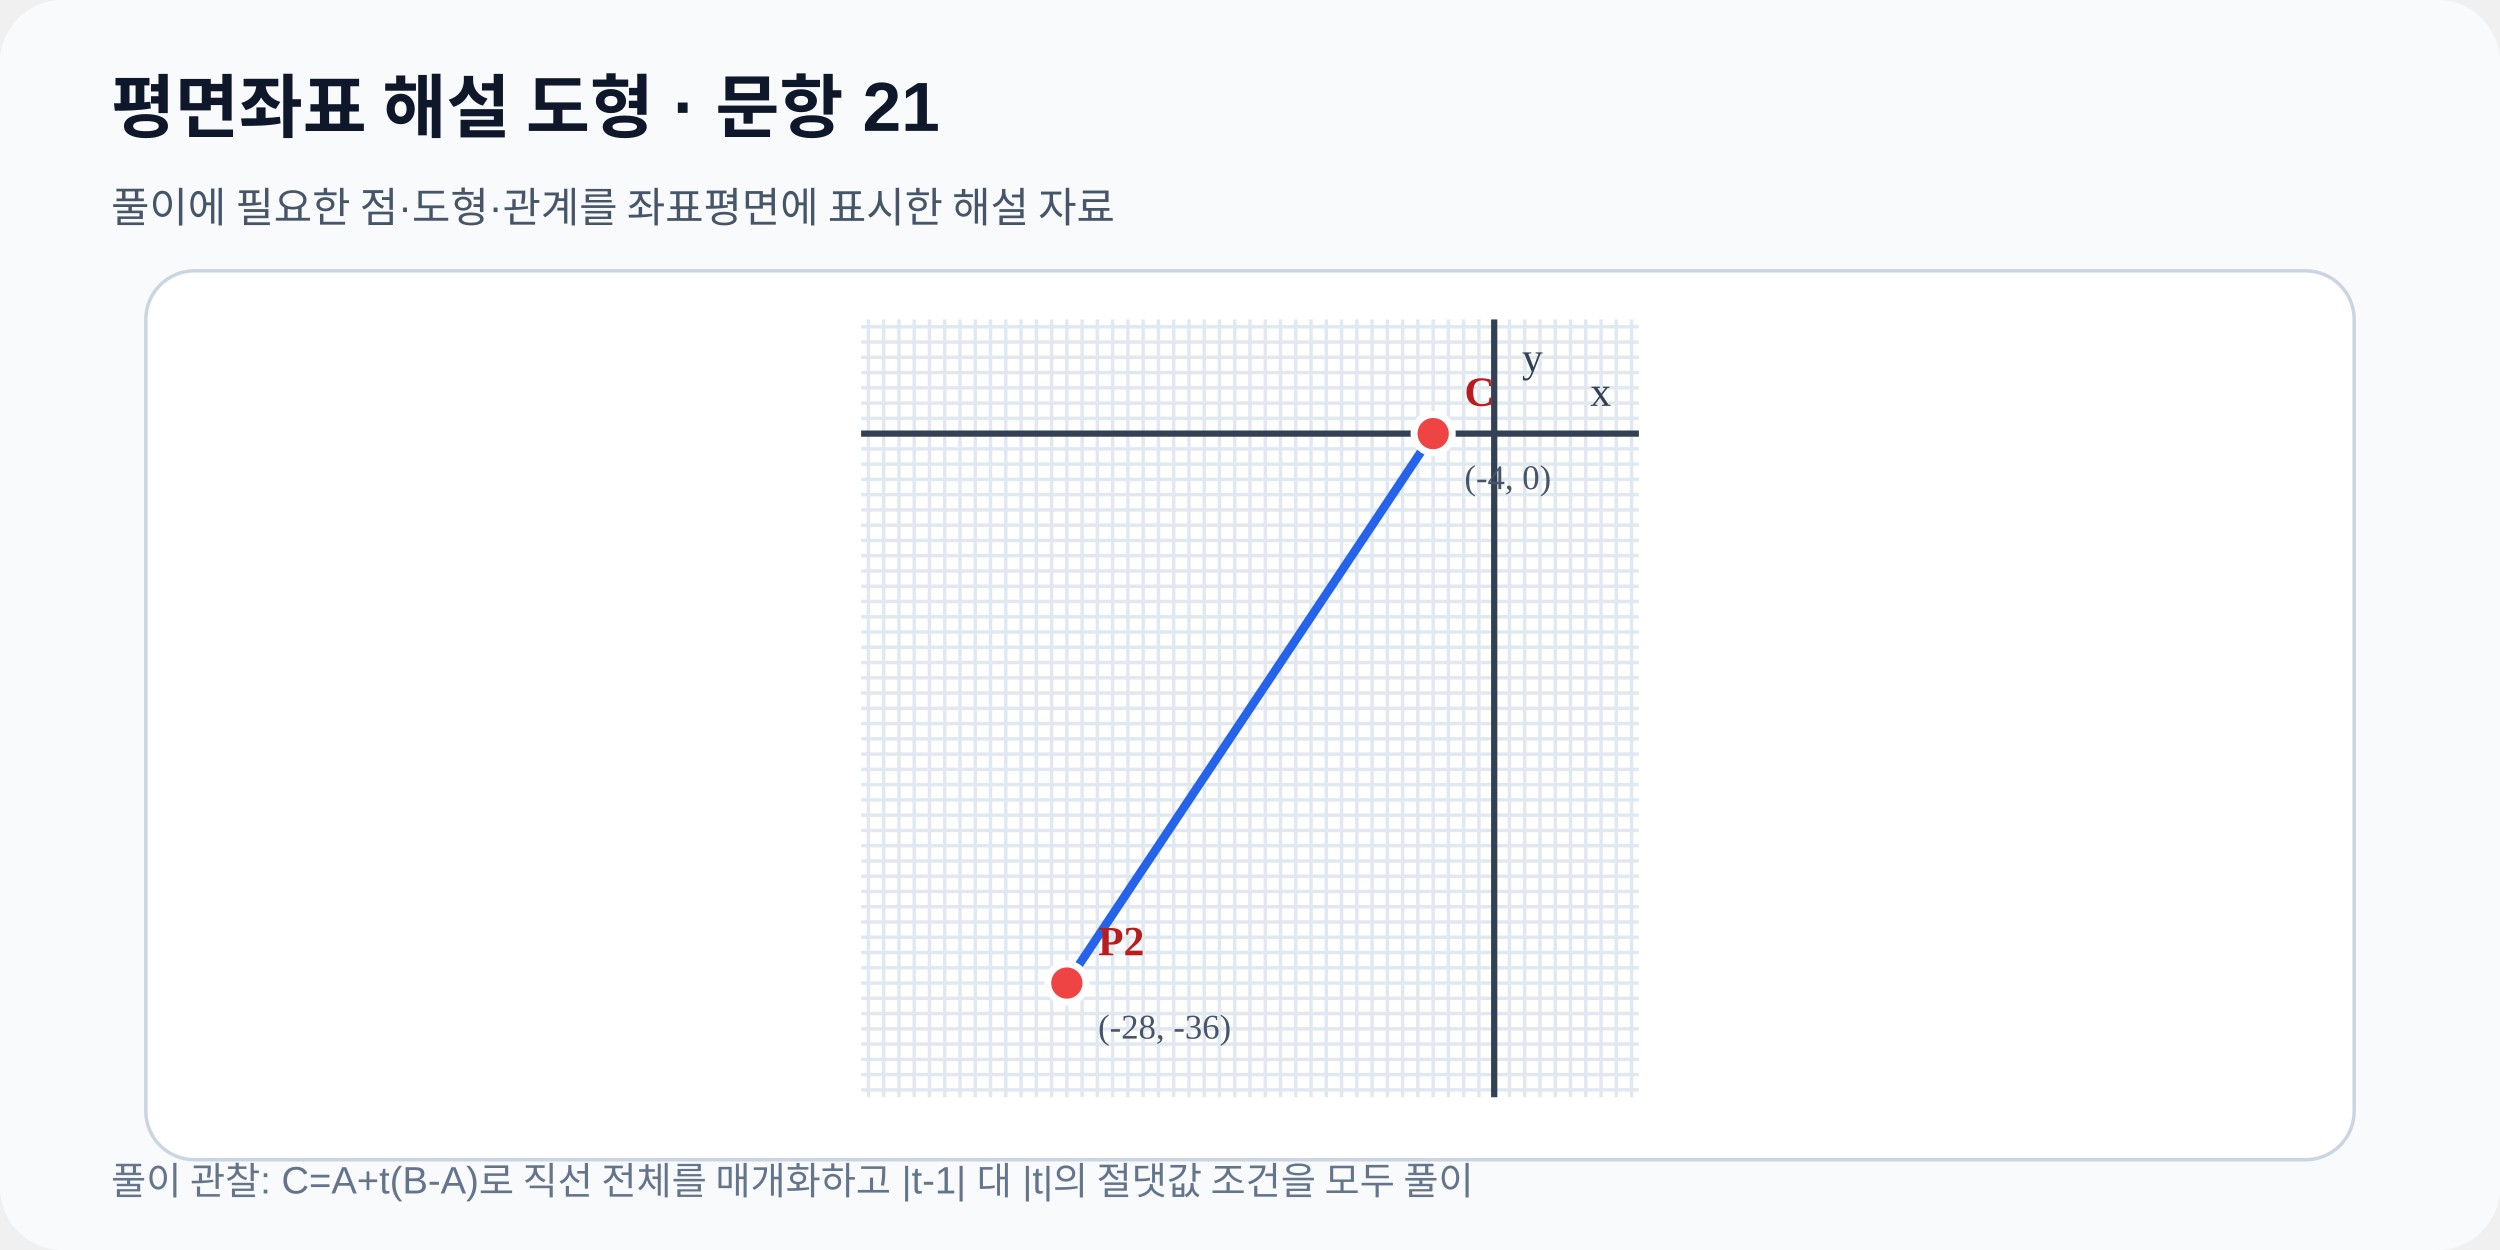
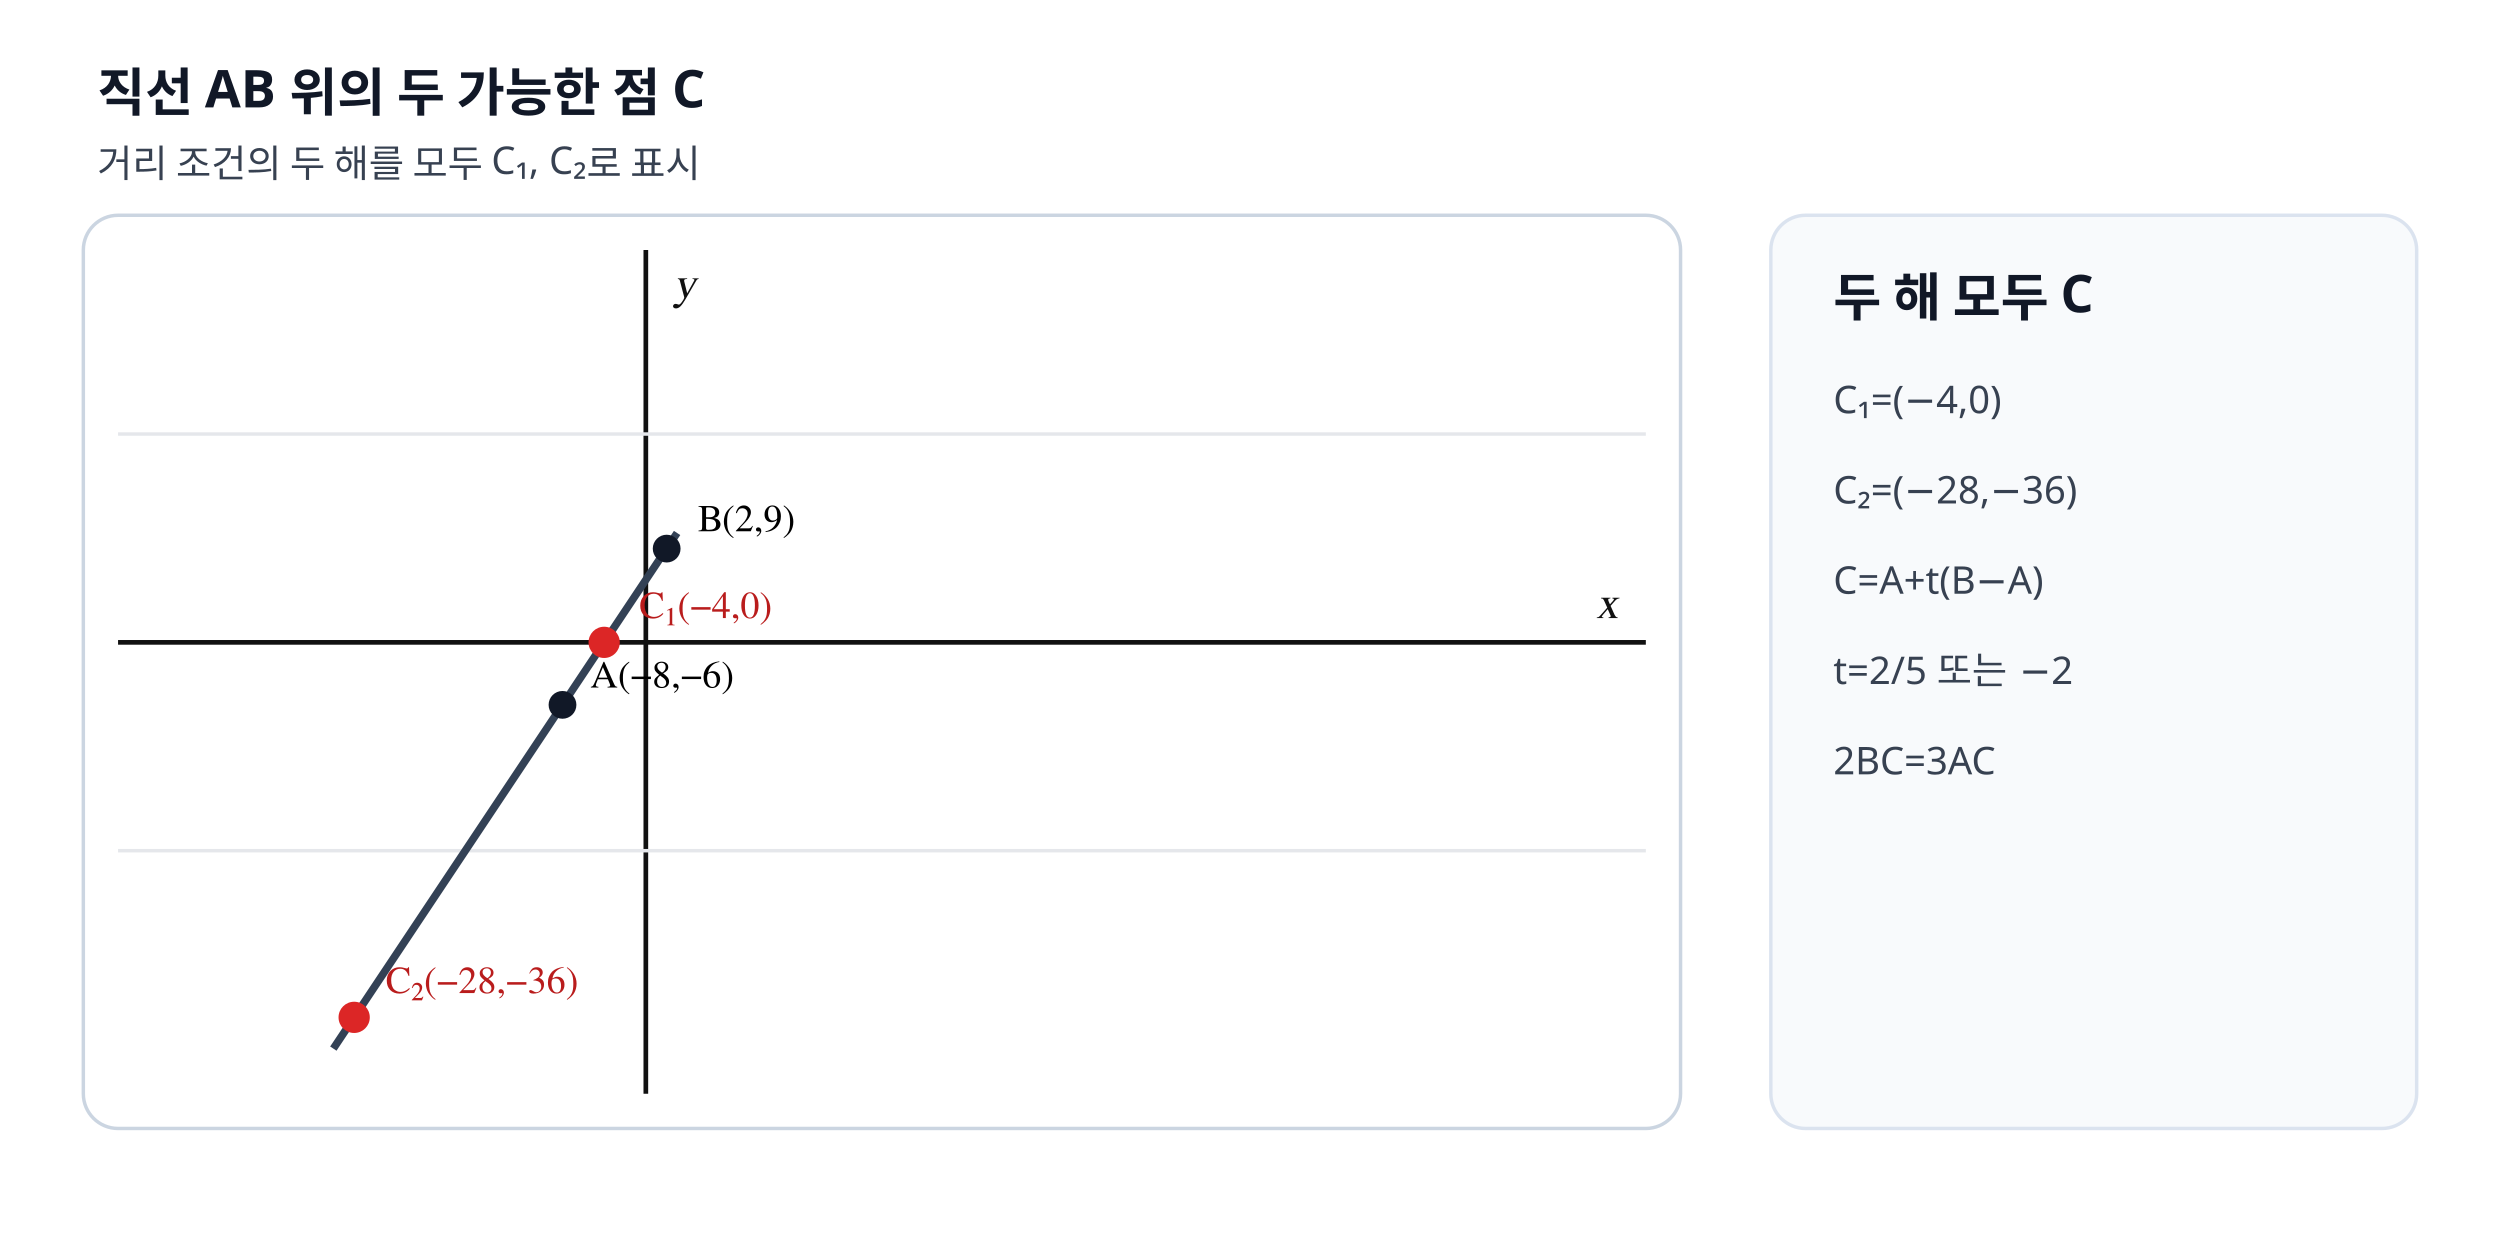
- <svg xmlns="http://www.w3.org/2000/svg" viewBox="0 0 720 360" width="720" height="360" role="img" data-fact-hash="8495b4f155f24ea4d093eb30cd4523bc6e5aa7d461d49215ada8ee159a19d908" data-scale-policy="EQUAL_SCALE_REQUIRED">
-   <defs>
-     <marker id="arrow" markerWidth="8" markerHeight="8" refX="7" refY="4" orient="auto">
-       <path d="M0 0 8 4 0 8z" fill="#2563eb" />
-     </marker>
-   </defs>
-   <rect width="720" height="360" rx="18" fill="#f8fafc" />
-   <text x="32" y="38" font-family="Arial,sans-serif" font-size="20" font-weight="700" fill="#0f172a">평면좌표 해설 도형 · 문항 21</text>
-   <text x="32" y="64" font-family="Arial,sans-serif" font-size="12" fill="#475569">풀이에 필요한 점·도형·관계를 좌표평면에 표시한 해설 자료</text>
-   <rect x="42" y="78" width="636" height="256" rx="14" fill="#ffffff" stroke="#cbd5e1" />
-   <line x1="250.11" y1="92.0" x2="250.11" y2="316.0" stroke="#e2e8f0" stroke-width="1" />
-   <line x1="254.51" y1="92.0" x2="254.51" y2="316.0" stroke="#e2e8f0" stroke-width="1" />
-   <line x1="258.90" y1="92.0" x2="258.90" y2="316.0" stroke="#e2e8f0" stroke-width="1" />
-   <line x1="263.30" y1="92.0" x2="263.30" y2="316.0" stroke="#e2e8f0" stroke-width="1" />
-   <line x1="267.69" y1="92.0" x2="267.69" y2="316.0" stroke="#e2e8f0" stroke-width="1" />
-   <line x1="272.09" y1="92.0" x2="272.09" y2="316.0" stroke="#e2e8f0" stroke-width="1" />
-   <line x1="276.48" y1="92.0" x2="276.48" y2="316.0" stroke="#e2e8f0" stroke-width="1" />
-   <line x1="280.88" y1="92.0" x2="280.88" y2="316.0" stroke="#e2e8f0" stroke-width="1" />
-   <line x1="285.27" y1="92.0" x2="285.27" y2="316.0" stroke="#e2e8f0" stroke-width="1" />
-   <line x1="289.67" y1="92.0" x2="289.67" y2="316.0" stroke="#e2e8f0" stroke-width="1" />
-   <line x1="294.07" y1="92.0" x2="294.07" y2="316.0" stroke="#e2e8f0" stroke-width="1" />
-   <line x1="298.46" y1="92.0" x2="298.46" y2="316.0" stroke="#e2e8f0" stroke-width="1" />
-   <line x1="302.86" y1="92.0" x2="302.86" y2="316.0" stroke="#e2e8f0" stroke-width="1" />
-   <line x1="307.25" y1="92.0" x2="307.25" y2="316.0" stroke="#e2e8f0" stroke-width="1" />
-   <line x1="311.65" y1="92.0" x2="311.65" y2="316.0" stroke="#e2e8f0" stroke-width="1" />
-   <line x1="316.04" y1="92.0" x2="316.04" y2="316.0" stroke="#e2e8f0" stroke-width="1" />
-   <line x1="320.44" y1="92.0" x2="320.44" y2="316.0" stroke="#e2e8f0" stroke-width="1" />
-   <line x1="324.84" y1="92.0" x2="324.84" y2="316.0" stroke="#e2e8f0" stroke-width="1" />
-   <line x1="329.23" y1="92.0" x2="329.23" y2="316.0" stroke="#e2e8f0" stroke-width="1" />
-   <line x1="333.63" y1="92.0" x2="333.63" y2="316.0" stroke="#e2e8f0" stroke-width="1" />
-   <line x1="338.02" y1="92.0" x2="338.02" y2="316.0" stroke="#e2e8f0" stroke-width="1" />
-   <line x1="342.42" y1="92.0" x2="342.42" y2="316.0" stroke="#e2e8f0" stroke-width="1" />
-   <line x1="346.81" y1="92.0" x2="346.81" y2="316.0" stroke="#e2e8f0" stroke-width="1" />
-   <line x1="351.21" y1="92.0" x2="351.21" y2="316.0" stroke="#e2e8f0" stroke-width="1" />
-   <line x1="355.60" y1="92.0" x2="355.60" y2="316.0" stroke="#e2e8f0" stroke-width="1" />
-   <line x1="360.00" y1="92.0" x2="360.00" y2="316.0" stroke="#e2e8f0" stroke-width="1" />
-   <line x1="364.40" y1="92.0" x2="364.40" y2="316.0" stroke="#e2e8f0" stroke-width="1" />
-   <line x1="368.79" y1="92.0" x2="368.79" y2="316.0" stroke="#e2e8f0" stroke-width="1" />
-   <line x1="373.19" y1="92.0" x2="373.19" y2="316.0" stroke="#e2e8f0" stroke-width="1" />
-   <line x1="377.58" y1="92.0" x2="377.58" y2="316.0" stroke="#e2e8f0" stroke-width="1" />
-   <line x1="381.98" y1="92.0" x2="381.98" y2="316.0" stroke="#e2e8f0" stroke-width="1" />
-   <line x1="386.37" y1="92.0" x2="386.37" y2="316.0" stroke="#e2e8f0" stroke-width="1" />
-   <line x1="390.77" y1="92.0" x2="390.77" y2="316.0" stroke="#e2e8f0" stroke-width="1" />
-   <line x1="395.16" y1="92.0" x2="395.16" y2="316.0" stroke="#e2e8f0" stroke-width="1" />
-   <line x1="399.56" y1="92.0" x2="399.56" y2="316.0" stroke="#e2e8f0" stroke-width="1" />
-   <line x1="403.96" y1="92.0" x2="403.96" y2="316.0" stroke="#e2e8f0" stroke-width="1" />
-   <line x1="408.35" y1="92.0" x2="408.35" y2="316.0" stroke="#e2e8f0" stroke-width="1" />
-   <line x1="412.75" y1="92.0" x2="412.75" y2="316.0" stroke="#e2e8f0" stroke-width="1" />
-   <line x1="417.14" y1="92.0" x2="417.14" y2="316.0" stroke="#e2e8f0" stroke-width="1" />
-   <line x1="421.54" y1="92.0" x2="421.54" y2="316.0" stroke="#e2e8f0" stroke-width="1" />
-   <line x1="425.93" y1="92.0" x2="425.93" y2="316.0" stroke="#e2e8f0" stroke-width="1" />
-   <line x1="430.33" y1="92.0" x2="430.33" y2="316.0" stroke="#e2e8f0" stroke-width="1" />
-   <line x1="434.73" y1="92.0" x2="434.73" y2="316.0" stroke="#e2e8f0" stroke-width="1" />
-   <line x1="439.12" y1="92.0" x2="439.12" y2="316.0" stroke="#e2e8f0" stroke-width="1" />
-   <line x1="443.52" y1="92.0" x2="443.52" y2="316.0" stroke="#e2e8f0" stroke-width="1" />
-   <line x1="447.91" y1="92.0" x2="447.91" y2="316.0" stroke="#e2e8f0" stroke-width="1" />
-   <line x1="452.31" y1="92.0" x2="452.31" y2="316.0" stroke="#e2e8f0" stroke-width="1" />
-   <line x1="456.70" y1="92.0" x2="456.70" y2="316.0" stroke="#e2e8f0" stroke-width="1" />
-   <line x1="461.10" y1="92.0" x2="461.10" y2="316.0" stroke="#e2e8f0" stroke-width="1" />
-   <line x1="465.49" y1="92.0" x2="465.49" y2="316.0" stroke="#e2e8f0" stroke-width="1" />
-   <line x1="469.89" y1="92.0" x2="469.89" y2="316.0" stroke="#e2e8f0" stroke-width="1" />
-   <line x1="248.0" y1="313.89" x2="472.0" y2="313.89" stroke="#e2e8f0" stroke-width="1" />
-   <line x1="248.0" y1="309.49" x2="472.0" y2="309.49" stroke="#e2e8f0" stroke-width="1" />
-   <line x1="248.0" y1="305.10" x2="472.0" y2="305.10" stroke="#e2e8f0" stroke-width="1" />
-   <line x1="248.0" y1="300.70" x2="472.0" y2="300.70" stroke="#e2e8f0" stroke-width="1" />
-   <line x1="248.0" y1="296.31" x2="472.0" y2="296.31" stroke="#e2e8f0" stroke-width="1" />
-   <line x1="248.0" y1="291.91" x2="472.0" y2="291.91" stroke="#e2e8f0" stroke-width="1" />
-   <line x1="248.0" y1="287.52" x2="472.0" y2="287.52" stroke="#e2e8f0" stroke-width="1" />
-   <line x1="248.0" y1="283.12" x2="472.0" y2="283.12" stroke="#e2e8f0" stroke-width="1" />
-   <line x1="248.0" y1="278.73" x2="472.0" y2="278.73" stroke="#e2e8f0" stroke-width="1" />
-   <line x1="248.0" y1="274.33" x2="472.0" y2="274.33" stroke="#e2e8f0" stroke-width="1" />
-   <line x1="248.0" y1="269.93" x2="472.0" y2="269.93" stroke="#e2e8f0" stroke-width="1" />
-   <line x1="248.0" y1="265.54" x2="472.0" y2="265.54" stroke="#e2e8f0" stroke-width="1" />
-   <line x1="248.0" y1="261.14" x2="472.0" y2="261.14" stroke="#e2e8f0" stroke-width="1" />
-   <line x1="248.0" y1="256.75" x2="472.0" y2="256.75" stroke="#e2e8f0" stroke-width="1" />
-   <line x1="248.0" y1="252.35" x2="472.0" y2="252.35" stroke="#e2e8f0" stroke-width="1" />
-   <line x1="248.0" y1="247.96" x2="472.0" y2="247.96" stroke="#e2e8f0" stroke-width="1" />
-   <line x1="248.0" y1="243.56" x2="472.0" y2="243.56" stroke="#e2e8f0" stroke-width="1" />
-   <line x1="248.0" y1="239.16" x2="472.0" y2="239.16" stroke="#e2e8f0" stroke-width="1" />
-   <line x1="248.0" y1="234.77" x2="472.0" y2="234.77" stroke="#e2e8f0" stroke-width="1" />
-   <line x1="248.0" y1="230.37" x2="472.0" y2="230.37" stroke="#e2e8f0" stroke-width="1" />
-   <line x1="248.0" y1="225.98" x2="472.0" y2="225.98" stroke="#e2e8f0" stroke-width="1" />
-   <line x1="248.0" y1="221.58" x2="472.0" y2="221.58" stroke="#e2e8f0" stroke-width="1" />
-   <line x1="248.0" y1="217.19" x2="472.0" y2="217.19" stroke="#e2e8f0" stroke-width="1" />
-   <line x1="248.0" y1="212.79" x2="472.0" y2="212.79" stroke="#e2e8f0" stroke-width="1" />
-   <line x1="248.0" y1="208.40" x2="472.0" y2="208.40" stroke="#e2e8f0" stroke-width="1" />
-   <line x1="248.0" y1="204.00" x2="472.0" y2="204.00" stroke="#e2e8f0" stroke-width="1" />
-   <line x1="248.0" y1="199.60" x2="472.0" y2="199.60" stroke="#e2e8f0" stroke-width="1" />
-   <line x1="248.0" y1="195.21" x2="472.0" y2="195.21" stroke="#e2e8f0" stroke-width="1" />
-   <line x1="248.0" y1="190.81" x2="472.0" y2="190.81" stroke="#e2e8f0" stroke-width="1" />
-   <line x1="248.0" y1="186.42" x2="472.0" y2="186.42" stroke="#e2e8f0" stroke-width="1" />
-   <line x1="248.0" y1="182.02" x2="472.0" y2="182.02" stroke="#e2e8f0" stroke-width="1" />
-   <line x1="248.0" y1="177.63" x2="472.0" y2="177.63" stroke="#e2e8f0" stroke-width="1" />
-   <line x1="248.0" y1="173.23" x2="472.0" y2="173.23" stroke="#e2e8f0" stroke-width="1" />
-   <line x1="248.0" y1="168.84" x2="472.0" y2="168.84" stroke="#e2e8f0" stroke-width="1" />
-   <line x1="248.0" y1="164.44" x2="472.0" y2="164.44" stroke="#e2e8f0" stroke-width="1" />
-   <line x1="248.0" y1="160.04" x2="472.0" y2="160.04" stroke="#e2e8f0" stroke-width="1" />
-   <line x1="248.0" y1="155.65" x2="472.0" y2="155.65" stroke="#e2e8f0" stroke-width="1" />
-   <line x1="248.0" y1="151.25" x2="472.0" y2="151.25" stroke="#e2e8f0" stroke-width="1" />
-   <line x1="248.0" y1="146.86" x2="472.0" y2="146.86" stroke="#e2e8f0" stroke-width="1" />
-   <line x1="248.0" y1="142.46" x2="472.0" y2="142.46" stroke="#e2e8f0" stroke-width="1" />
-   <line x1="248.0" y1="138.07" x2="472.0" y2="138.07" stroke="#e2e8f0" stroke-width="1" />
-   <line x1="248.0" y1="133.67" x2="472.0" y2="133.67" stroke="#e2e8f0" stroke-width="1" />
-   <line x1="248.0" y1="129.27" x2="472.0" y2="129.27" stroke="#e2e8f0" stroke-width="1" />
-   <line x1="248.0" y1="124.88" x2="472.0" y2="124.88" stroke="#e2e8f0" stroke-width="1" />
-   <line x1="248.0" y1="120.48" x2="472.0" y2="120.48" stroke="#e2e8f0" stroke-width="1" />
-   <line x1="248.0" y1="116.09" x2="472.0" y2="116.09" stroke="#e2e8f0" stroke-width="1" />
-   <line x1="248.0" y1="111.69" x2="472.0" y2="111.69" stroke="#e2e8f0" stroke-width="1" />
-   <line x1="248.0" y1="107.30" x2="472.0" y2="107.30" stroke="#e2e8f0" stroke-width="1" />
-   <line x1="248.0" y1="102.90" x2="472.0" y2="102.90" stroke="#e2e8f0" stroke-width="1" />
-   <line x1="248.0" y1="98.51" x2="472.0" y2="98.51" stroke="#e2e8f0" stroke-width="1" />
-   <line x1="248.0" y1="94.11" x2="472.0" y2="94.11" stroke="#e2e8f0" stroke-width="1" />
-   <line x1="430.33" y1="92.0" x2="430.33" y2="316.0" stroke="#334155" stroke-width="1.8" />
-   <text x="438.33" y="107.00" font-size="12" fill="#334155">y</text>
-   <line x1="248.0" y1="124.88" x2="472.0" y2="124.88" stroke="#334155" stroke-width="1.8" />
-   <text x="464.00" y="116.88" text-anchor="end" font-size="12" fill="#334155">x</text>
-   <line data-geometry="segment" x1="412.75" y1="124.88" x2="307.25" y2="283.12" stroke="#2563eb" stroke-width="2.5" />
-   <g data-point-label="C" data-point-x="-4" data-point-y="0" data-point-provenance="legacy-reviewed-fact">
-     <circle cx="412.75" cy="124.88" r="5.5" fill="#ef4444" stroke="#ffffff" stroke-width="2" />
-     <text x="421.75" y="116.88" font-size="12" font-weight="700" fill="#b91c1c">C</text>
-     <text x="421.75" y="140.88" font-size="10" fill="#475569">(-4, 0)</text>
-   </g>
-   <g data-point-label="P2" data-point-x="-28" data-point-y="-36" data-point-provenance="legacy-reviewed-fact">
-     <circle cx="307.25" cy="283.12" r="5.5" fill="#ef4444" stroke="#ffffff" stroke-width="2" />
-     <text x="316.25" y="275.12" font-size="12" font-weight="700" fill="#b91c1c">P2</text>
-     <text x="316.25" y="299.12" font-size="10" fill="#475569">(-28, -36)</text>
-   </g>
-   <text x="32" y="344" font-family="Arial,sans-serif" font-size="11" fill="#64748b">풀이 관찰: C=A+t(B-A)로 직선 전체를 매개화하고 |t-1| 대 |t|의 절댓값 조건을 모두 풀이</text>
+ <svg xmlns="http://www.w3.org/2000/svg" viewBox="0 0 720 360" width="720" height="360" preserveAspectRatio="xMidYMid meet" role="img" data-geometry-mode="COORDINATE_GEOMETRY_HYBRID" data-geometry-style-version="AP_GEOMETRY_PRINT_V1_0_DRAFT" data-geometry-preset="GEOMETRY_STANDARD" data-geometry-fact-hash="b28d4ff5a370bcf3ad90a974ca65ca66e9d19f96677166df6307d978d8e40fb2" data-visual-provenance="deterministic-vector-reconstruction" data-axis-scale-mode="EQUAL_UNIT">
+   <style>.axis-label{font:italic 13px "STIX Two Math","Malgun Gothic",serif;fill:#111}.point-label{font:11px "STIX Two Math","Malgun Gothic",serif;font-weight:600}.side-title{font:700 15px "Noto Sans KR","Malgun Gothic",sans-serif;fill:#111827}.side-note{font:11px "Noto Sans KR","Malgun Gothic",sans-serif;fill:#374151}</style>
+   <rect width="720" height="360" fill="#fff" />
+   <text x="28" y="32" class="side-title">직선 AB 위의 두 가능한 점 C</text>
+   <text x="28" y="51" class="side-note">거리 조건의 두 해를 모두 C₁, C₂로 표시</text>
+   <rect x="24" y="62" width="460" height="263" rx="10" fill="#fff" stroke="#cbd5e1" />
+   <line x1="34" y1="185" x2="474" y2="185" stroke="#111" stroke-width="1.35" />
+   <line x1="186" y1="72" x2="186" y2="315" stroke="#111" stroke-width="1.35" />
+   <line x1="34" y1="125" x2="474" y2="125" stroke="#e5e7eb" />
+   <line x1="34" y1="245" x2="474" y2="245" stroke="#e5e7eb" />
+   <line x1="96" y1="302" x2="195" y2="153.5" stroke="#334155" stroke-width="2.2" />
+   <text x="466" y="178" text-anchor="end" class="axis-label">x</text>
+   <text x="194" y="86" class="axis-label">y</text>
+   <circle data-point-label="C₂" data-point-x="-28" data-point-y="-36" cx="102" cy="293" r="4.5" fill="#dc2626" />
+   <text x="111" y="286" class="point-label" fill="#b91c1c">C₂(−28,−36)</text>
+   <circle data-point-label="A" data-point-x="-8" data-point-y="-6" cx="162" cy="203" r="4" fill="#111827" />
+   <text x="170" y="198" class="point-label">A(−8,−6)</text>
+   <circle data-point-label="C₁" data-point-x="-4" data-point-y="0" cx="174" cy="185" r="4.5" fill="#dc2626" />
+   <text x="184" y="178" class="point-label" fill="#b91c1c">C₁(−4,0)</text>
+   <circle data-point-label="B" data-point-x="2" data-point-y="9" cx="192" cy="158" r="4" fill="#111827" />
+   <text x="201" y="153" class="point-label">B(2,9)</text>
+   <rect x="510" y="62" width="186" height="263" rx="10" fill="#f8fafc" stroke="#dbe3ef" />
+   <text x="528" y="91" class="side-title">두 해 모두 C</text>
+   <text x="528" y="119" class="side-note">C₁=(−4,0)</text>
+   <text x="528" y="145" class="side-note">C₂=(−28,−36)</text>
+   <text x="528" y="171" class="side-note">C=A+t(B−A)</text>
+   <text x="528" y="197" class="side-note">t=2/5 또는 −2</text>
+   <text x="528" y="223" class="side-note">2BC=3AC</text>
</svg>
